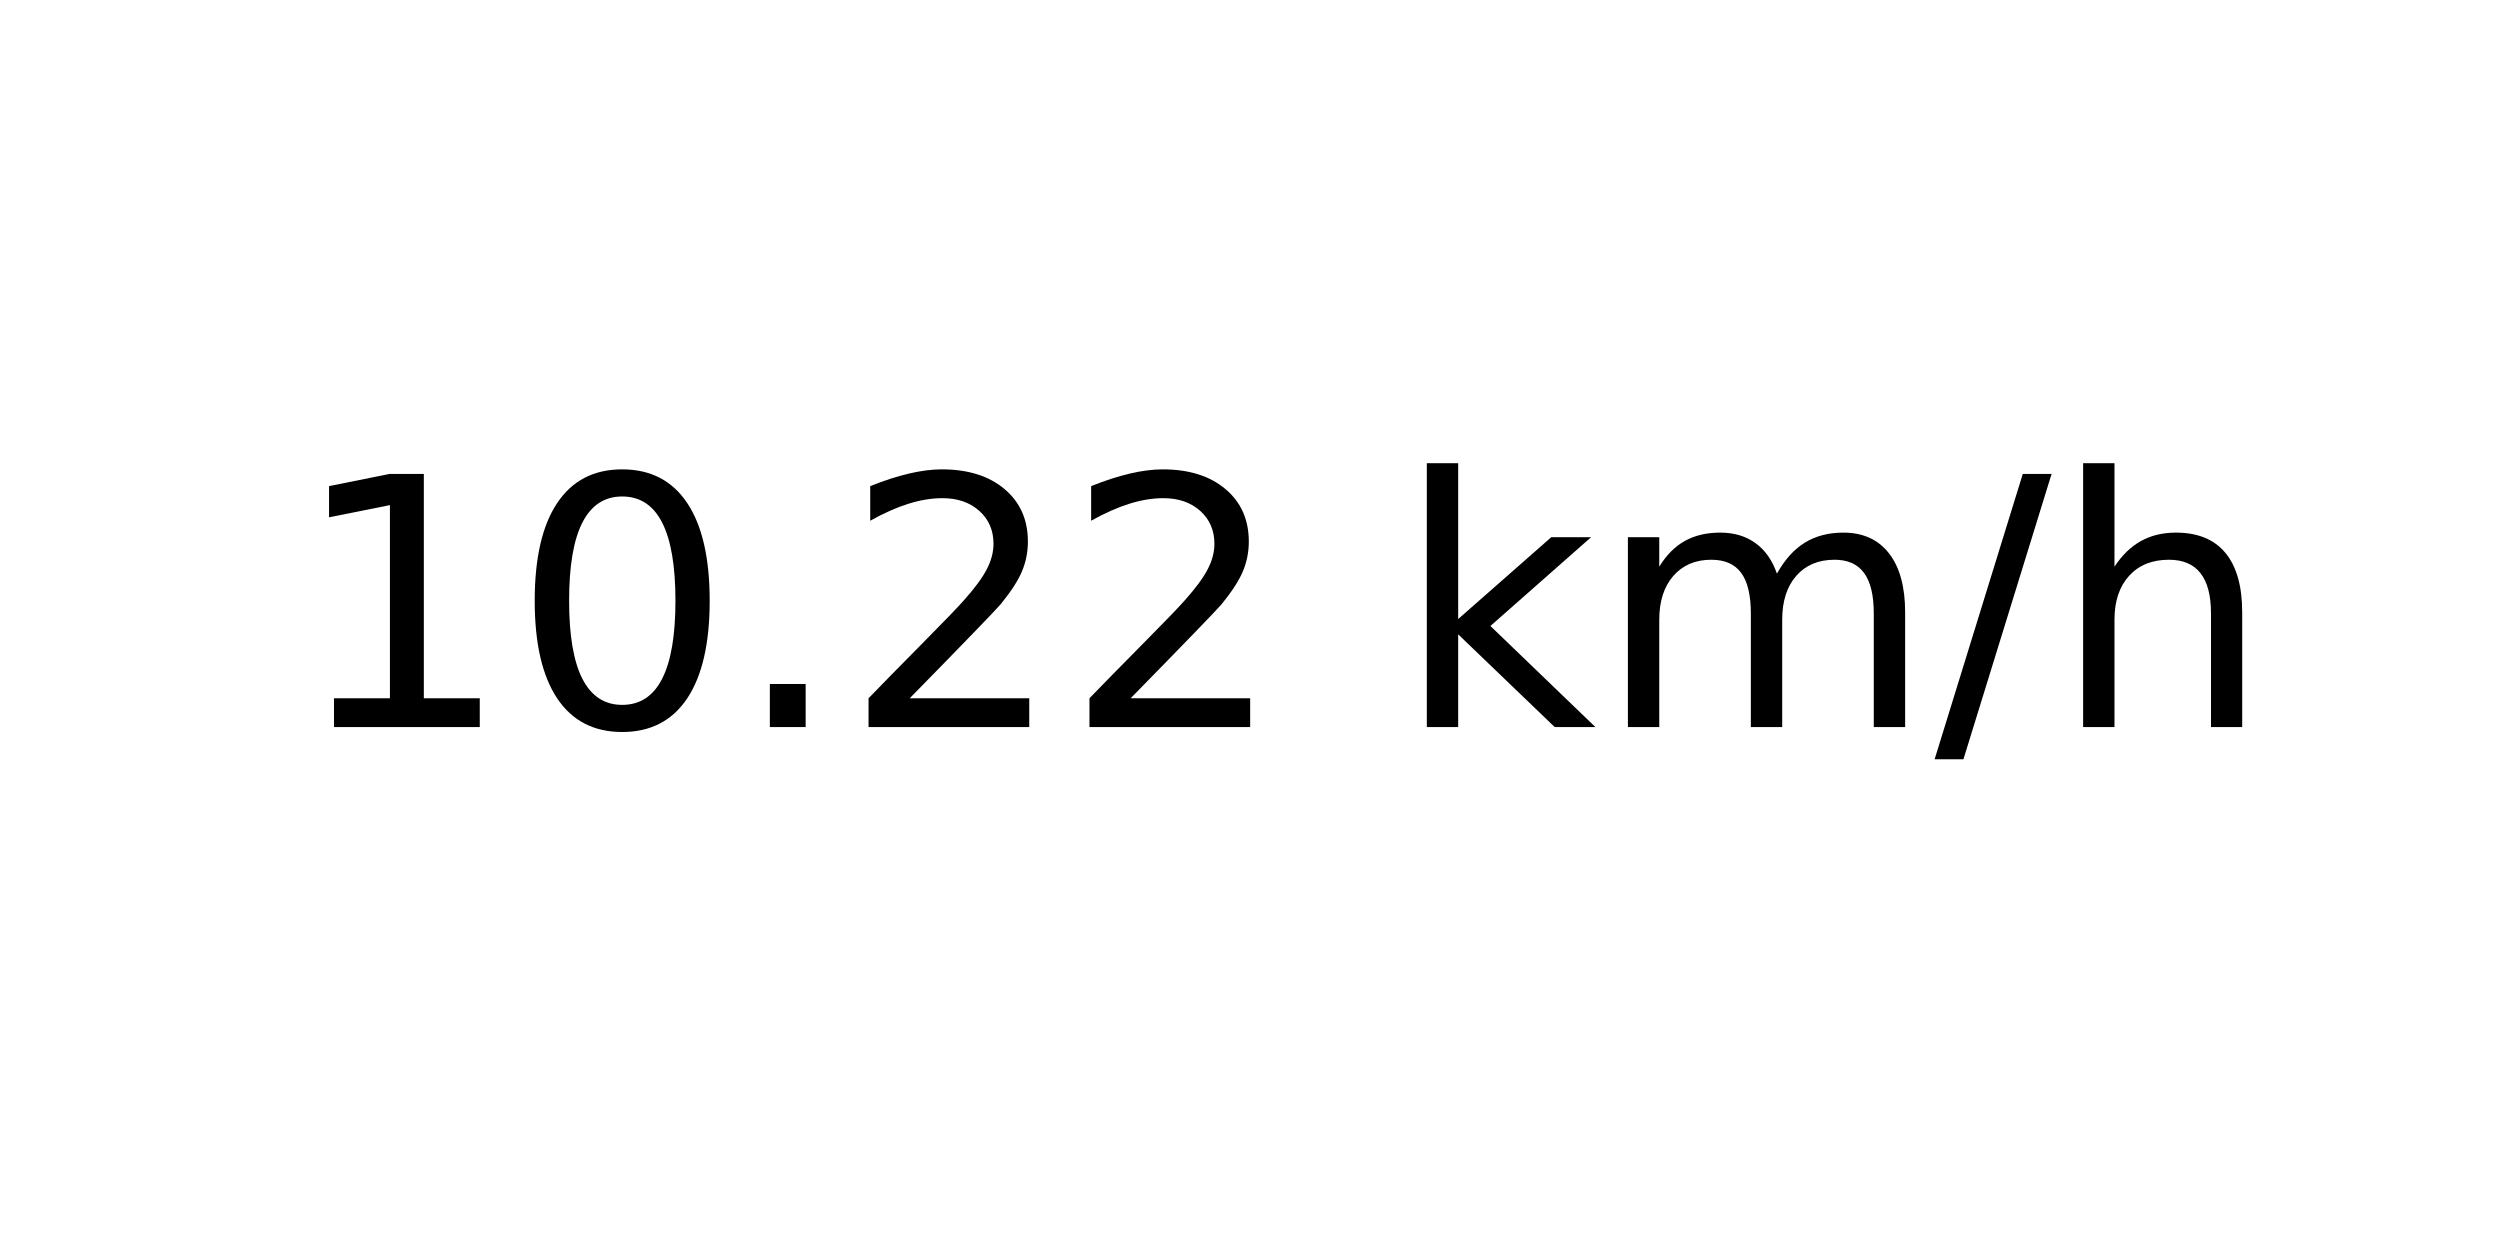
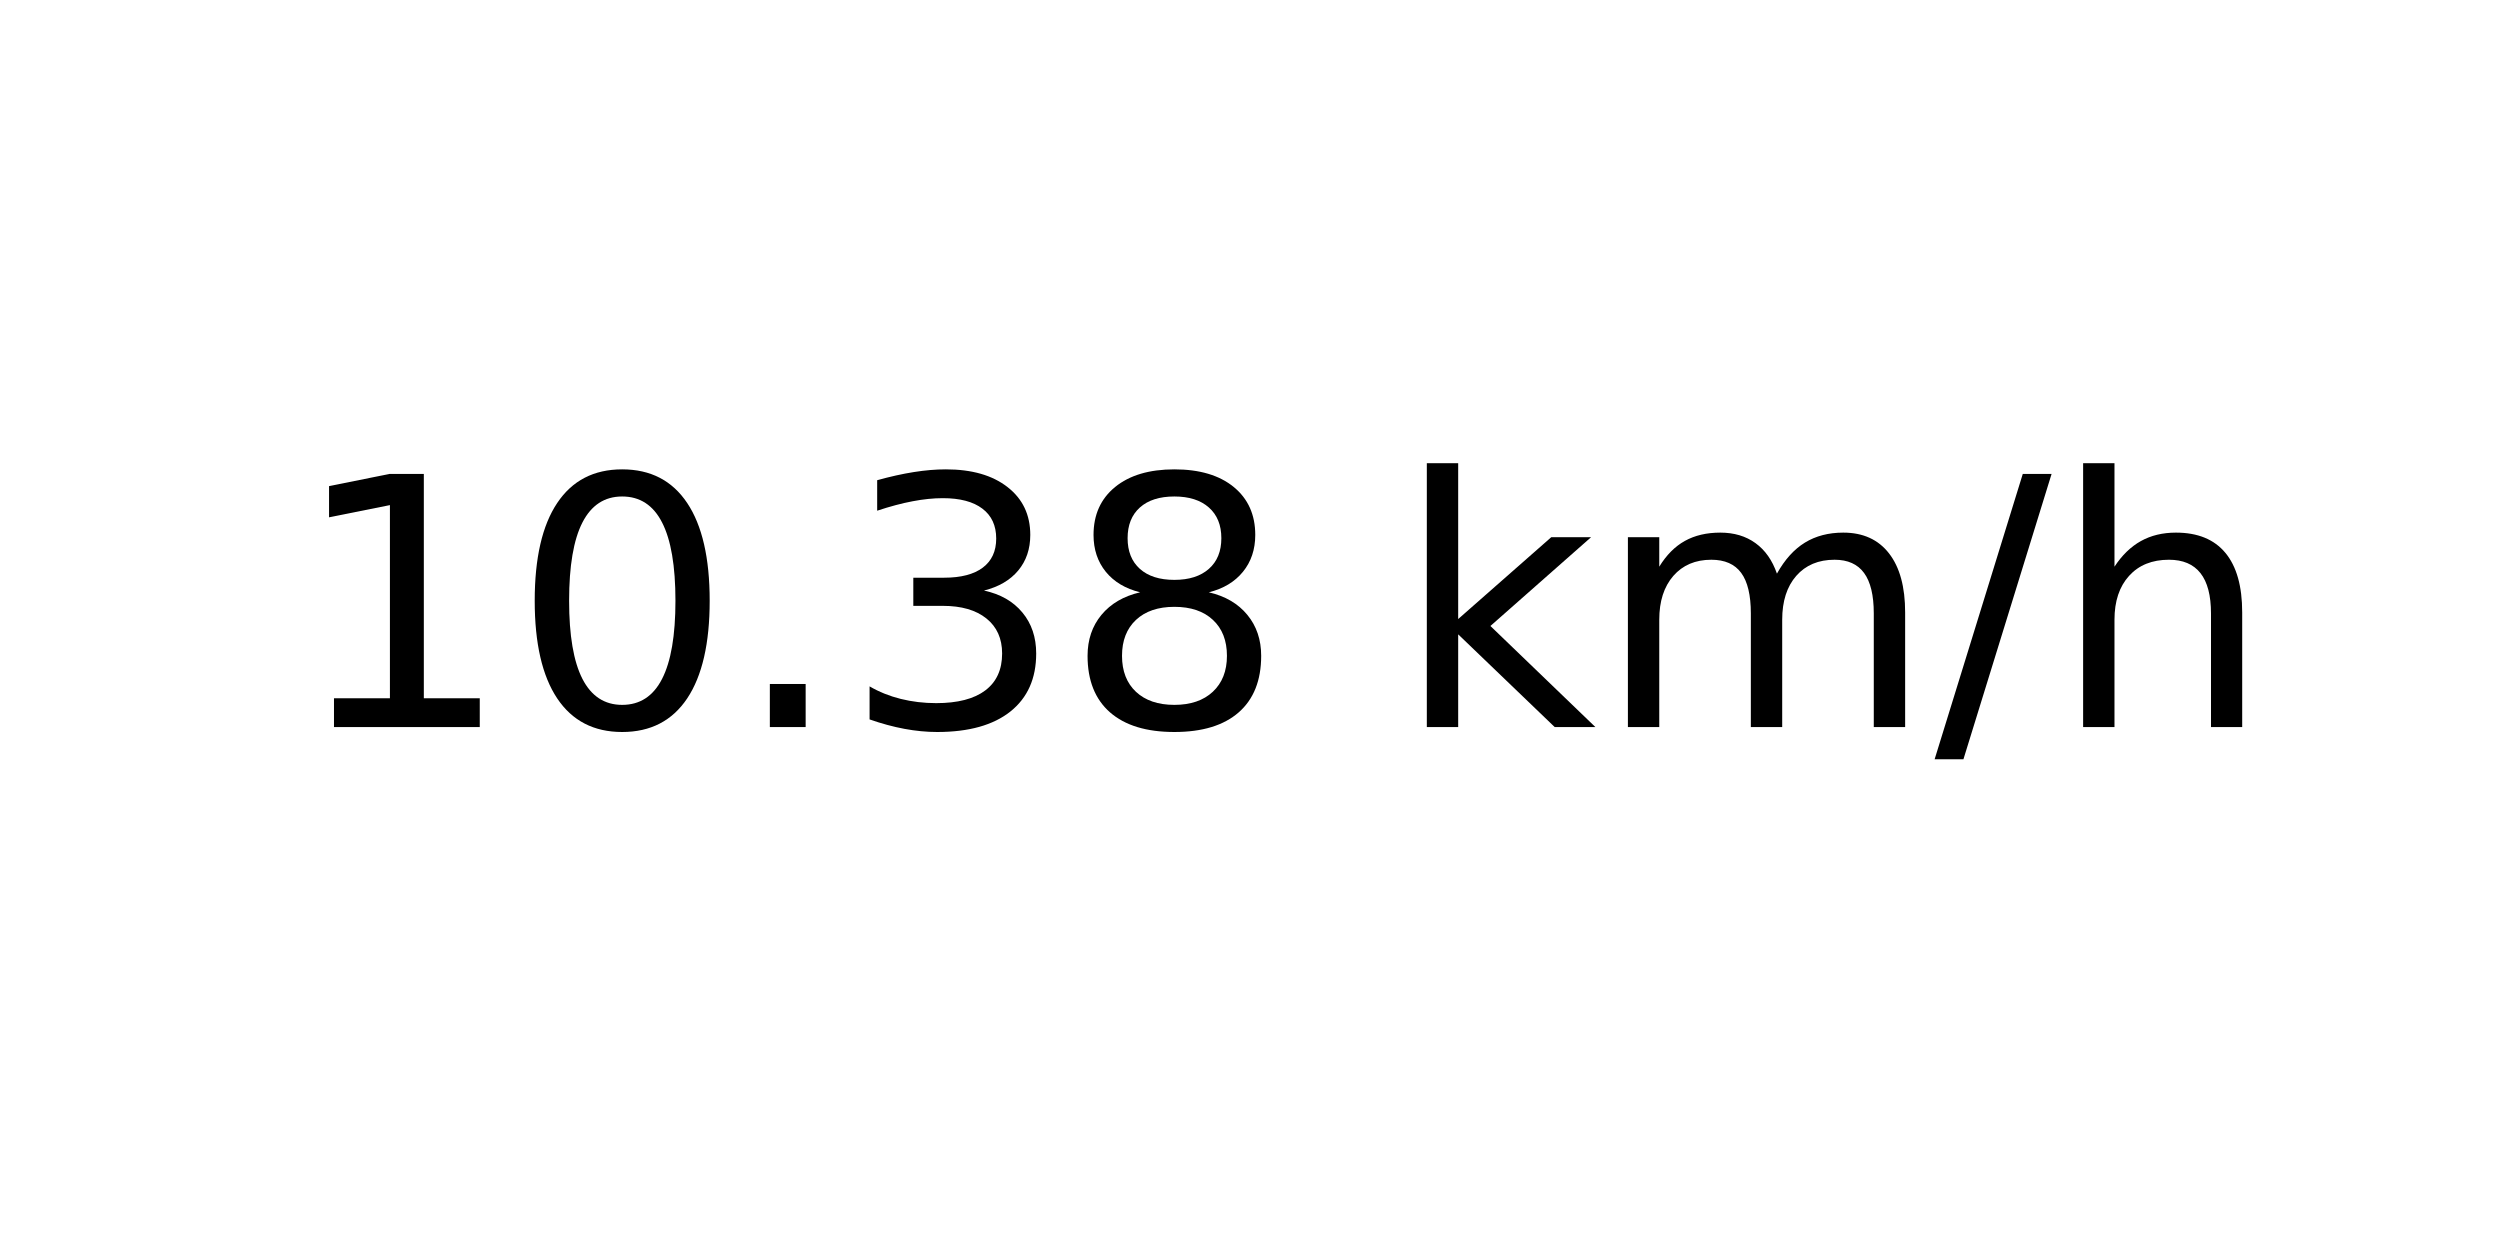
<svg xmlns="http://www.w3.org/2000/svg" xmlns:xlink="http://www.w3.org/1999/xlink" width="72pt" height="36pt" viewBox="0 0 72 36" version="1.1">
  <defs>
    <style type="text/css">*{stroke-linejoin: round; stroke-linecap: butt}</style>
  </defs>
  <g id="figure_1">
    <g id="axes_1">
      <g id="text_1">
        <g transform="translate(8.378125 20.93937) scale(0.1 -0.1)">
          <defs>
            <path id="DejaVuSans-31" d="M 794 531  L 1825 531  L 1825 4091  L 703 3866  L 703 4441  L 1819 4666  L 2450 4666  L 2450 531  L 3481 531  L 3481 0  L 794 0  L 794 531  z " transform="scale(0.015625)" />
            <path id="DejaVuSans-30" d="M 2034 4250  Q 1547 4250 1301 3770  Q 1056 3291 1056 2328  Q 1056 1369 1301 889  Q 1547 409 2034 409  Q 2525 409 2770 889  Q 3016 1369 3016 2328  Q 3016 3291 2770 3770  Q 2525 4250 2034 4250  z M 2034 4750  Q 2819 4750 3233 4129  Q 3647 3509 3647 2328  Q 3647 1150 3233 529  Q 2819 -91 2034 -91  Q 1250 -91 836 529  Q 422 1150 422 2328  Q 422 3509 836 4129  Q 1250 4750 2034 4750  z " transform="scale(0.015625)" />
            <path id="DejaVuSans-2e" d="M 684 794  L 1344 794  L 1344 0  L 684 0  L 684 794  z " transform="scale(0.015625)" />
-             <path id="DejaVuSans-32" d="M 1228 531  L 3431 531  L 3431 0  L 469 0  L 469 531  Q 828 903 1448 1529  Q 2069 2156 2228 2338  Q 2531 2678 2651 2914  Q 2772 3150 2772 3378  Q 2772 3750 2511 3984  Q 2250 4219 1831 4219  Q 1534 4219 1204 4116  Q 875 4013 500 3803  L 500 4441  Q 881 4594 1212 4672  Q 1544 4750 1819 4750  Q 2544 4750 2975 4387  Q 3406 4025 3406 3419  Q 3406 3131 3298 2873  Q 3191 2616 2906 2266  Q 2828 2175 2409 1742  Q 1991 1309 1228 531  z " transform="scale(0.015625)" />
+             <path id="DejaVuSans-33" d="M 2597 2516  Q 3050 2419 3304 2112  Q 3559 1806 3559 1356  Q 3559 666 3084 287  Q 2609 -91 1734 -91  Q 1441 -91 1130 -33  Q 819 25 488 141  L 488 750  Q 750 597 1062 519  Q 1375 441 1716 441  Q 2309 441 2620 675  Q 2931 909 2931 1356  Q 2931 1769 2642 2001  Q 2353 2234 1838 2234  L 1294 2234  L 1294 2753  L 1863 2753  Q 2328 2753 2575 2939  Q 2822 3125 2822 3475  Q 2822 3834 2567 4026  Q 2313 4219 1838 4219  Q 1578 4219 1281 4162  Q 984 4106 628 3988  L 628 4550  Q 988 4650 1302 4700  Q 1616 4750 1894 4750  Q 2613 4750 3031 4423  Q 3450 4097 3450 3541  Q 3450 3153 3228 2886  Q 3006 2619 2597 2516  z " transform="scale(0.015625)" />
+             <path id="DejaVuSans-38" d="M 2034 2216  Q 1584 2216 1326 1975  Q 1069 1734 1069 1313  Q 1069 891 1326 650  Q 1584 409 2034 409  Q 2484 409 2743 651  Q 3003 894 3003 1313  Q 3003 1734 2745 1975  Q 2488 2216 2034 2216  z M 1403 2484  Q 997 2584 770 2862  Q 544 3141 544 3541  Q 544 4100 942 4425  Q 1341 4750 2034 4750  Q 2731 4750 3128 4425  Q 3525 4100 3525 3541  Q 3525 3141 3298 2862  Q 3072 2584 2669 2484  Q 3125 2378 3379 2068  Q 3634 1759 3634 1313  Q 3634 634 3220 271  Q 2806 -91 2034 -91  Q 1263 -91 848 271  Q 434 634 434 1313  Q 434 1759 690 2068  Q 947 2378 1403 2484  z M 1172 3481  Q 1172 3119 1398 2916  Q 1625 2713 2034 2713  Q 2441 2713 2670 2916  Q 2900 3119 2900 3481  Q 2900 3844 2670 4047  Q 2441 4250 2034 4250  Q 1625 4250 1398 4047  Q 1172 3844 1172 3481  z " transform="scale(0.015625)" />
            <path id="DejaVuSans-20" transform="scale(0.015625)" />
            <path id="DejaVuSans-6b" d="M 581 4863  L 1159 4863  L 1159 1991  L 2875 3500  L 3609 3500  L 1753 1863  L 3688 0  L 2938 0  L 1159 1709  L 1159 0  L 581 0  L 581 4863  z " transform="scale(0.015625)" />
            <path id="DejaVuSans-6d" d="M 3328 2828  Q 3544 3216 3844 3400  Q 4144 3584 4550 3584  Q 5097 3584 5394 3201  Q 5691 2819 5691 2113  L 5691 0  L 5113 0  L 5113 2094  Q 5113 2597 4934 2840  Q 4756 3084 4391 3084  Q 3944 3084 3684 2787  Q 3425 2491 3425 1978  L 3425 0  L 2847 0  L 2847 2094  Q 2847 2600 2669 2842  Q 2491 3084 2119 3084  Q 1678 3084 1418 2786  Q 1159 2488 1159 1978  L 1159 0  L 581 0  L 581 3500  L 1159 3500  L 1159 2956  Q 1356 3278 1631 3431  Q 1906 3584 2284 3584  Q 2666 3584 2933 3390  Q 3200 3197 3328 2828  z " transform="scale(0.015625)" />
            <path id="DejaVuSans-2f" d="M 1625 4666  L 2156 4666  L 531 -594  L 0 -594  L 1625 4666  z " transform="scale(0.015625)" />
            <path id="DejaVuSans-68" d="M 3513 2113  L 3513 0  L 2938 0  L 2938 2094  Q 2938 2591 2744 2837  Q 2550 3084 2163 3084  Q 1697 3084 1428 2787  Q 1159 2491 1159 1978  L 1159 0  L 581 0  L 581 4863  L 1159 4863  L 1159 2956  Q 1366 3272 1645 3428  Q 1925 3584 2291 3584  Q 2894 3584 3203 3211  Q 3513 2838 3513 2113  z " transform="scale(0.015625)" />
          </defs>
          <use xlink:href="#DejaVuSans-31" />
          <use xlink:href="#DejaVuSans-30" x="63.623" />
          <use xlink:href="#DejaVuSans-2e" x="127.246" />
-           <use xlink:href="#DejaVuSans-32" x="159.033" />
-           <use xlink:href="#DejaVuSans-32" x="222.656" />
+           <use xlink:href="#DejaVuSans-33" x="159.033" />
+           <use xlink:href="#DejaVuSans-38" x="222.656" />
          <use xlink:href="#DejaVuSans-20" x="286.279" />
          <use xlink:href="#DejaVuSans-6b" x="318.066" />
          <use xlink:href="#DejaVuSans-6d" x="375.977" />
          <use xlink:href="#DejaVuSans-2f" x="473.389" />
          <use xlink:href="#DejaVuSans-68" x="507.08" />
        </g>
      </g>
    </g>
  </g>
</svg>
